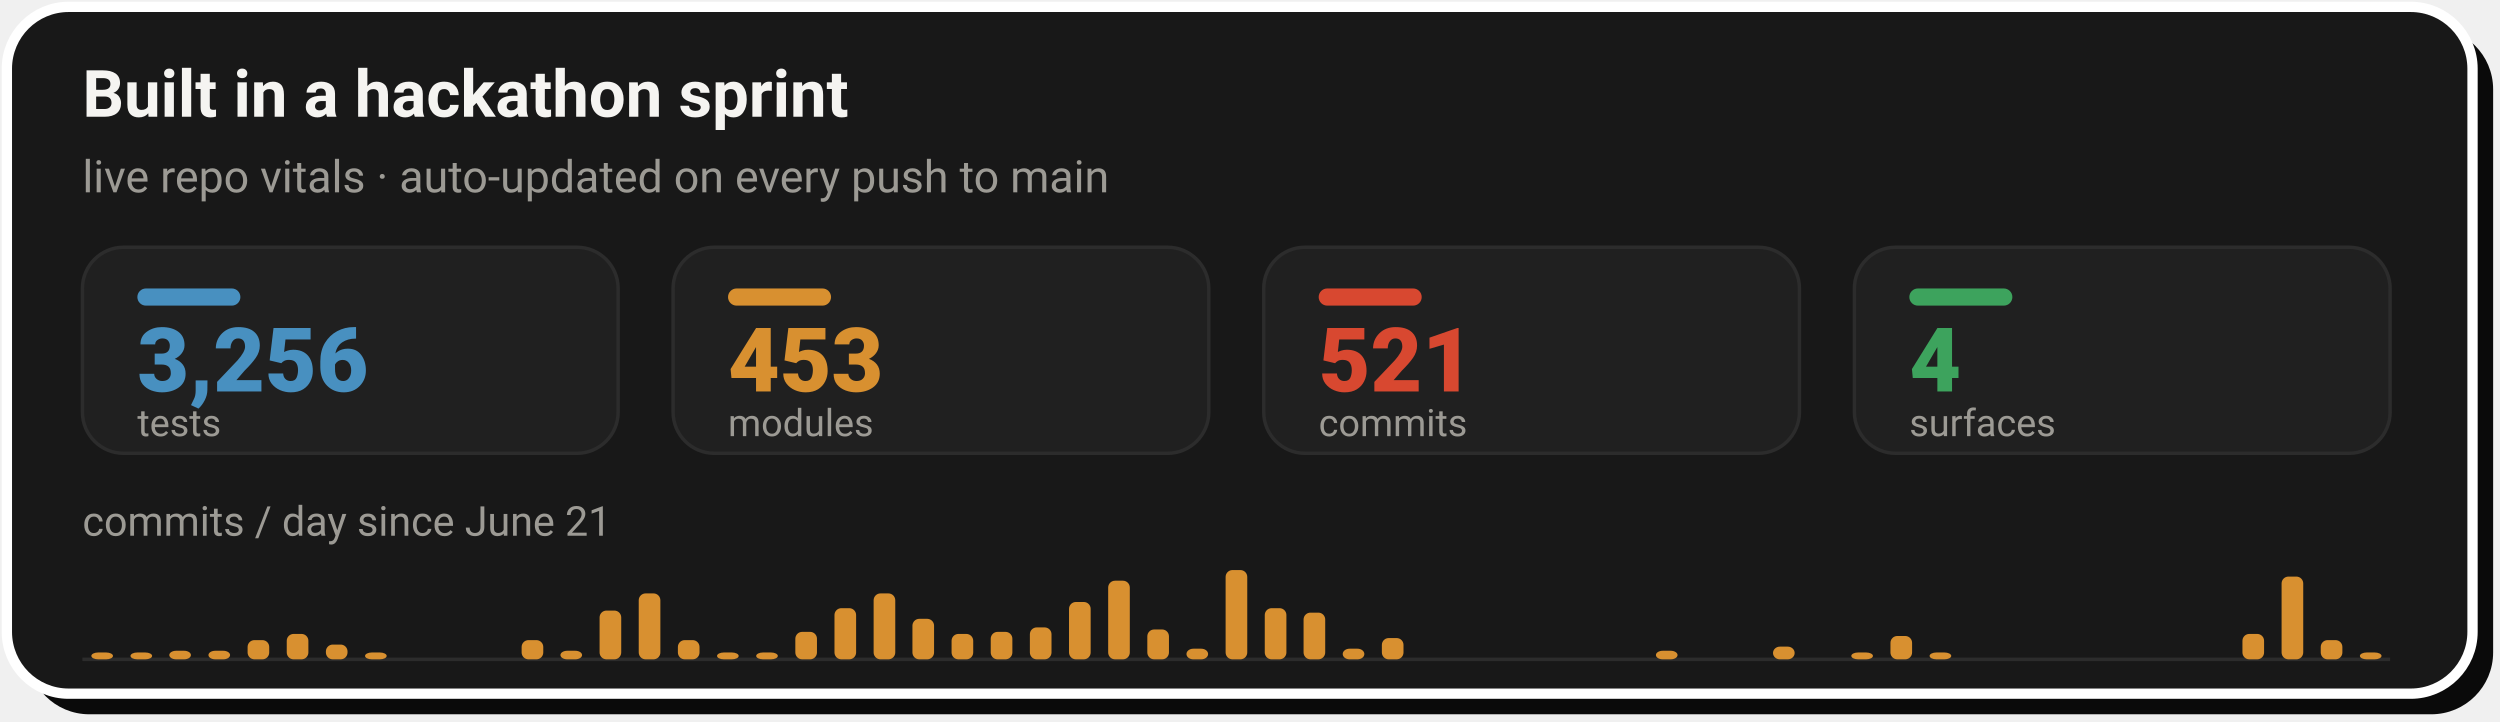
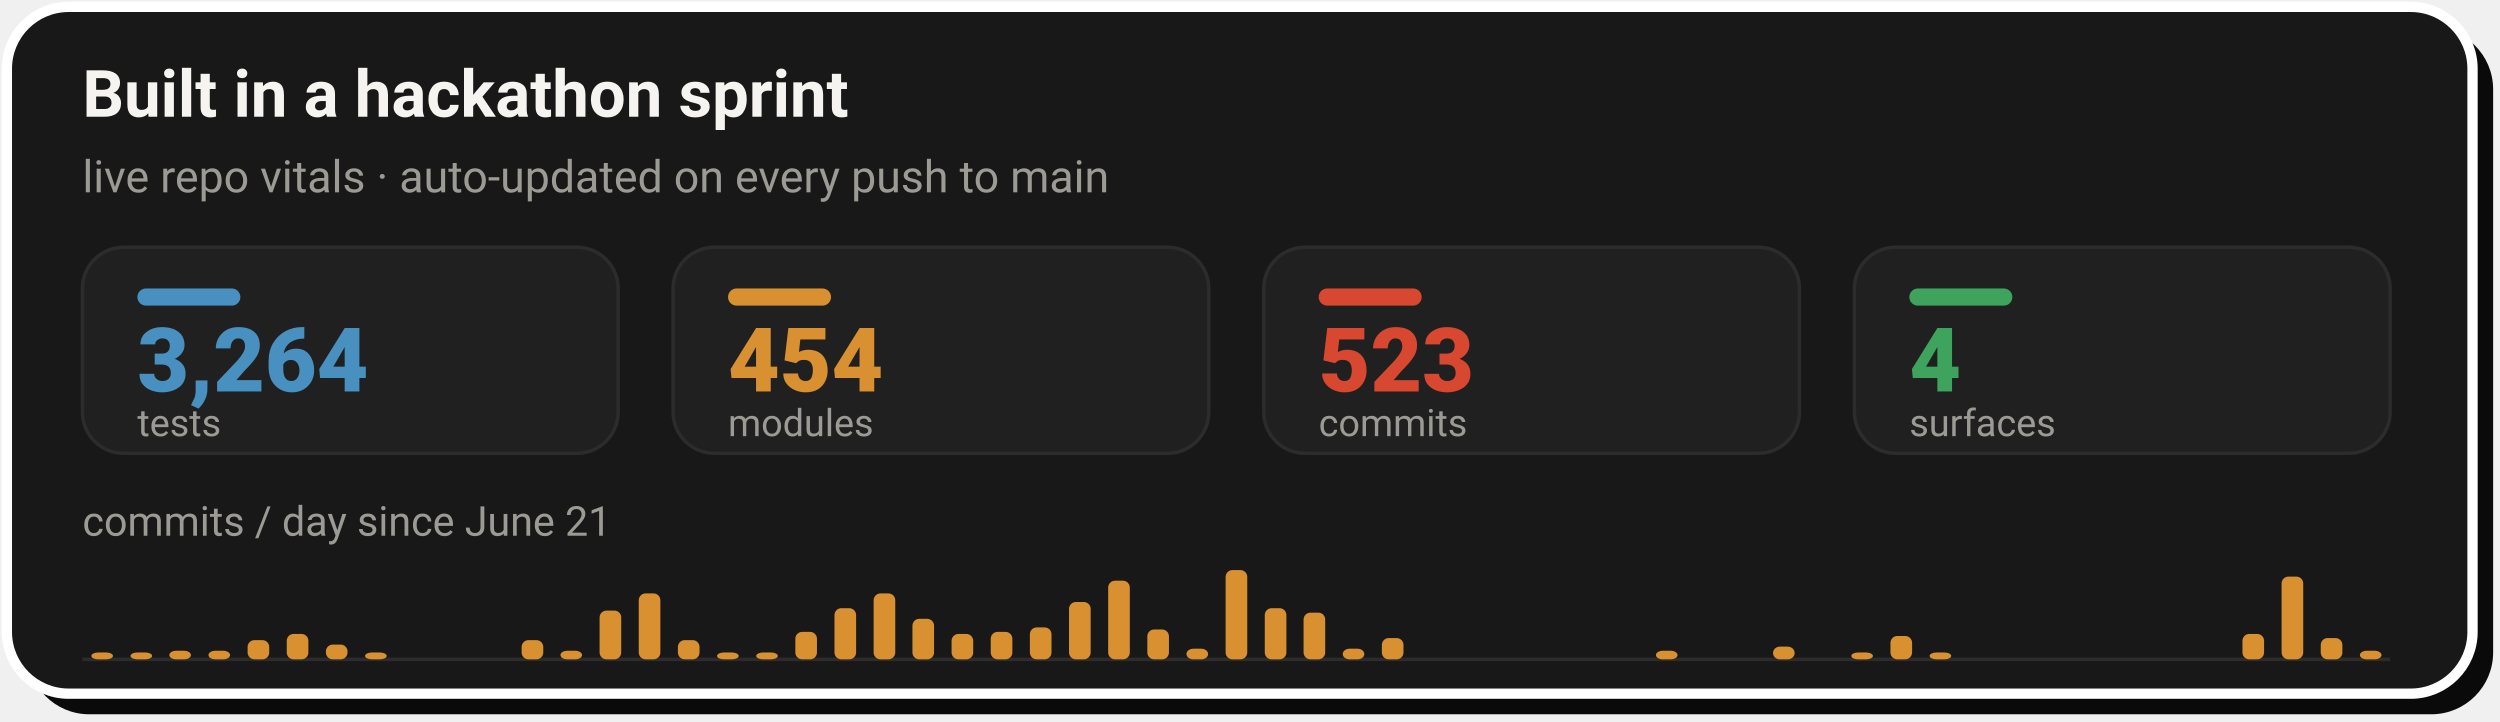
- <svg xmlns="http://www.w3.org/2000/svg" width="728" height="210" viewBox="0 0 728 210" role="img" aria-label="Live repo vitals: 3,256 tests, 453 modules, 521 commits across 4 surfaces, with a commits-per-day sprint velocity chart since June 21">
+ <svg xmlns="http://www.w3.org/2000/svg" width="728" height="210" viewBox="0 0 728 210" role="img" aria-label="Live repo vitals: 3,264 tests, 454 modules, 523 commits across 4 surfaces, with a commits-per-day sprint velocity chart since June 21">
  <rect x="8" y="8" width="718" height="200" rx="18" fill="#0A0A0A" />
  <rect x="2" y="2" width="718" height="200" rx="18" fill="#181818" stroke="#FFFFFF" stroke-width="3" />
  <text x="24" y="34" font-family="-apple-system,'Segoe UI',Roboto,Helvetica,Arial,sans-serif" font-size="19" font-weight="700" fill="#F5F4F1">Built in a hackathon sprint</text>
  <text x="24" y="56" font-family="-apple-system,'Segoe UI',Roboto,Helvetica,Arial,sans-serif" font-size="13" fill="#9C9A94">live repo vitals · auto-updated on every push to main</text>
  <rect x="24.0" y="72" width="156.0" height="60" rx="12" fill="#202020" stroke="#2C2C2C" stroke-width="1" />
  <rect x="40.0" y="84" width="30" height="5" rx="2.5" fill="#4890C0" />
-   <text x="40.0" y="114" font-family="-apple-system,'Segoe UI',Roboto,Helvetica,Arial,sans-serif" font-size="26" font-weight="800" fill="#4890C0">3,256</text>
+   <text x="40.0" y="114" font-family="-apple-system,'Segoe UI',Roboto,Helvetica,Arial,sans-serif" font-size="26" font-weight="800" fill="#4890C0">3,264</text>
  <text x="40.0" y="127" font-family="-apple-system,'Segoe UI',Roboto,Helvetica,Arial,sans-serif" font-size="11" fill="#9C9A94">tests</text>
  <rect x="196.0" y="72" width="156.0" height="60" rx="12" fill="#202020" stroke="#2C2C2C" stroke-width="1" />
  <rect x="212.0" y="84" width="30" height="5" rx="2.5" fill="#D89030" />
-   <text x="212.0" y="114" font-family="-apple-system,'Segoe UI',Roboto,Helvetica,Arial,sans-serif" font-size="26" font-weight="800" fill="#D89030">453</text>
+   <text x="212.0" y="114" font-family="-apple-system,'Segoe UI',Roboto,Helvetica,Arial,sans-serif" font-size="26" font-weight="800" fill="#D89030">454</text>
  <text x="212.0" y="127" font-family="-apple-system,'Segoe UI',Roboto,Helvetica,Arial,sans-serif" font-size="11" fill="#9C9A94">modules</text>
  <rect x="368.0" y="72" width="156.0" height="60" rx="12" fill="#202020" stroke="#2C2C2C" stroke-width="1" />
  <rect x="384.0" y="84" width="30" height="5" rx="2.5" fill="#D84830" />
-   <text x="384.0" y="114" font-family="-apple-system,'Segoe UI',Roboto,Helvetica,Arial,sans-serif" font-size="26" font-weight="800" fill="#D84830">521</text>
+   <text x="384.0" y="114" font-family="-apple-system,'Segoe UI',Roboto,Helvetica,Arial,sans-serif" font-size="26" font-weight="800" fill="#D84830">523</text>
  <text x="384.0" y="127" font-family="-apple-system,'Segoe UI',Roboto,Helvetica,Arial,sans-serif" font-size="11" fill="#9C9A94">commits</text>
  <rect x="540.0" y="72" width="156.0" height="60" rx="12" fill="#202020" stroke="#2C2C2C" stroke-width="1" />
  <rect x="556.0" y="84" width="30" height="5" rx="2.5" fill="#3DA35D" />
  <text x="556.0" y="114" font-family="-apple-system,'Segoe UI',Roboto,Helvetica,Arial,sans-serif" font-size="26" font-weight="800" fill="#3DA35D">4</text>
  <text x="556.0" y="127" font-family="-apple-system,'Segoe UI',Roboto,Helvetica,Arial,sans-serif" font-size="11" fill="#9C9A94">surfaces</text>
  <text x="24" y="156" font-family="-apple-system,'Segoe UI',Roboto,Helvetica,Arial,sans-serif" font-size="12" fill="#9C9A94">commits / day since June 21</text>
  <line x1="24.0" y1="192" x2="696.0" y2="192" stroke="#2C2C2C" stroke-width="1" />
  <rect x="26.6" y="190.0" width="6.3" height="2.0" rx="2" fill="#D89030" />
  <rect x="38.0" y="190.0" width="6.3" height="2.0" rx="2" fill="#D89030" />
  <rect x="49.3" y="189.5" width="6.3" height="2.5" rx="2" fill="#D89030" />
  <rect x="60.7" y="189.5" width="6.3" height="2.5" rx="2" fill="#D89030" />
  <rect x="72.1" y="186.4" width="6.3" height="5.6" rx="2" fill="#D89030" />
  <rect x="83.5" y="184.6" width="6.3" height="7.4" rx="2" fill="#D89030" />
  <rect x="94.9" y="187.7" width="6.3" height="4.3" rx="2" fill="#D89030" />
  <rect x="106.3" y="190.0" width="6.3" height="2.0" rx="2" fill="#D89030" />
  <rect x="151.9" y="186.4" width="6.3" height="5.6" rx="2" fill="#D89030" />
  <rect x="163.2" y="189.5" width="6.3" height="2.5" rx="2" fill="#D89030" />
  <rect x="174.6" y="177.8" width="6.3" height="14.2" rx="2" fill="#D89030" />
  <rect x="186.0" y="172.8" width="6.3" height="19.2" rx="2" fill="#D89030" />
  <rect x="197.4" y="186.4" width="6.3" height="5.6" rx="2" fill="#D89030" />
  <rect x="208.8" y="190.0" width="6.3" height="2.0" rx="2" fill="#D89030" />
  <rect x="220.2" y="190.0" width="6.3" height="2.0" rx="2" fill="#D89030" />
  <rect x="231.6" y="184.0" width="6.3" height="8.0" rx="2" fill="#D89030" />
  <rect x="243.0" y="177.1" width="6.3" height="14.9" rx="2" fill="#D89030" />
  <rect x="254.4" y="172.8" width="6.3" height="19.2" rx="2" fill="#D89030" />
  <rect x="265.7" y="180.2" width="6.3" height="11.8" rx="2" fill="#D89030" />
  <rect x="277.1" y="184.6" width="6.3" height="7.4" rx="2" fill="#D89030" />
  <rect x="288.5" y="184.0" width="6.3" height="8.0" rx="2" fill="#D89030" />
  <rect x="299.9" y="182.7" width="6.3" height="9.3" rx="2" fill="#D89030" />
  <rect x="311.3" y="175.3" width="6.3" height="16.7" rx="2" fill="#D89030" />
  <rect x="322.7" y="169.1" width="6.3" height="22.9" rx="2" fill="#D89030" />
  <rect x="334.1" y="183.3" width="6.3" height="8.7" rx="2" fill="#D89030" />
  <rect x="345.5" y="188.9" width="6.3" height="3.1" rx="2" fill="#D89030" />
  <rect x="356.9" y="166.0" width="6.3" height="26.0" rx="2" fill="#D89030" />
  <rect x="368.3" y="177.1" width="6.3" height="14.9" rx="2" fill="#D89030" />
  <rect x="379.6" y="178.4" width="6.3" height="13.6" rx="2" fill="#D89030" />
  <rect x="391.0" y="188.9" width="6.3" height="3.1" rx="2" fill="#D89030" />
  <rect x="402.4" y="185.8" width="6.3" height="6.2" rx="2" fill="#D89030" />
  <rect x="482.2" y="189.5" width="6.3" height="2.5" rx="2" fill="#D89030" />
  <rect x="516.3" y="188.3" width="6.3" height="3.7" rx="2" fill="#D89030" />
  <rect x="539.1" y="190.0" width="6.3" height="2.0" rx="2" fill="#D89030" />
  <rect x="550.5" y="185.2" width="6.3" height="6.8" rx="2" fill="#D89030" />
  <rect x="561.9" y="190.0" width="6.3" height="2.0" rx="2" fill="#D89030" />
  <rect x="653.0" y="184.6" width="6.3" height="7.4" rx="2" fill="#D89030" />
  <rect x="664.4" y="167.9" width="6.3" height="24.1" rx="2" fill="#D89030" />
-   <rect x="675.8" y="186.4" width="6.3" height="5.6" rx="2" fill="#D89030" />
-   <rect x="687.2" y="190.0" width="6.3" height="2.0" rx="2" fill="#D89030" />
+   <rect x="675.8" y="185.8" width="6.3" height="6.2" rx="2" fill="#D89030" />
+   <rect x="687.2" y="189.5" width="6.3" height="2.5" rx="2" fill="#D89030" />
</svg>
